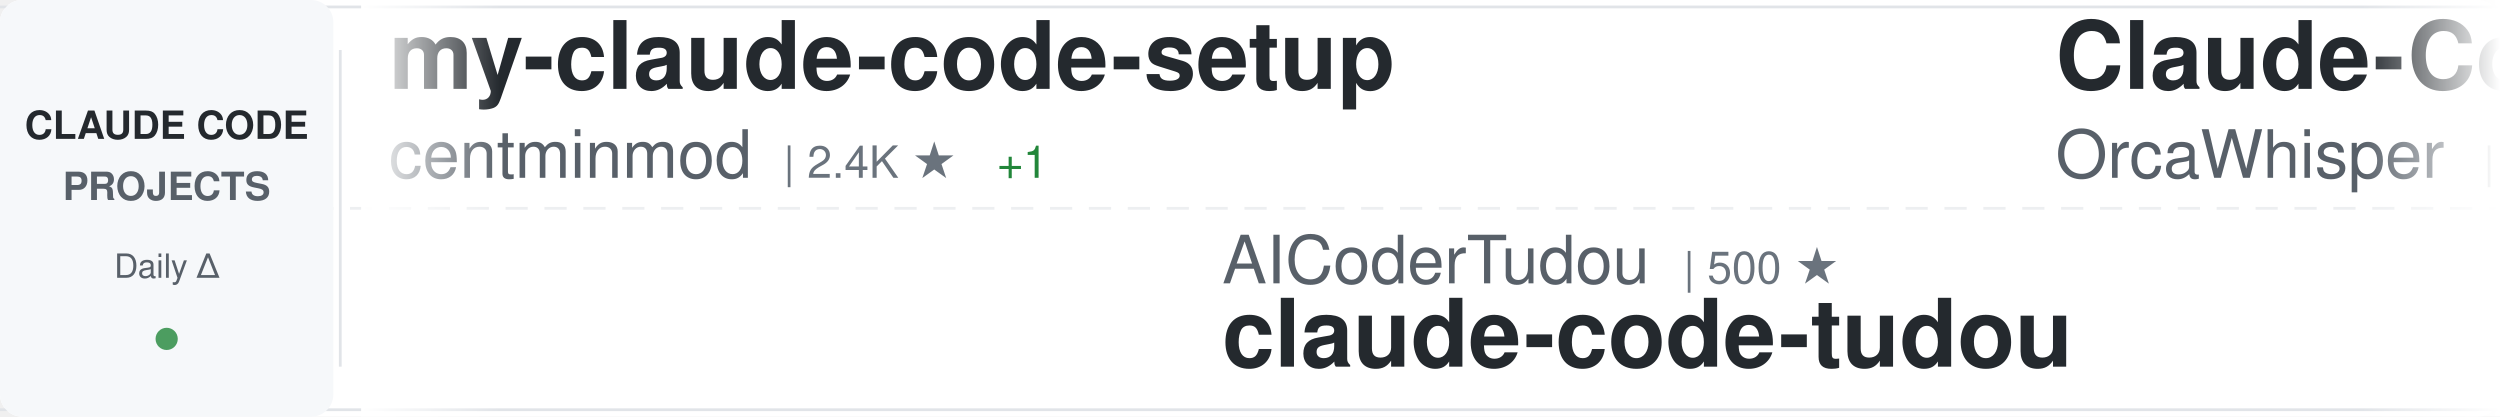
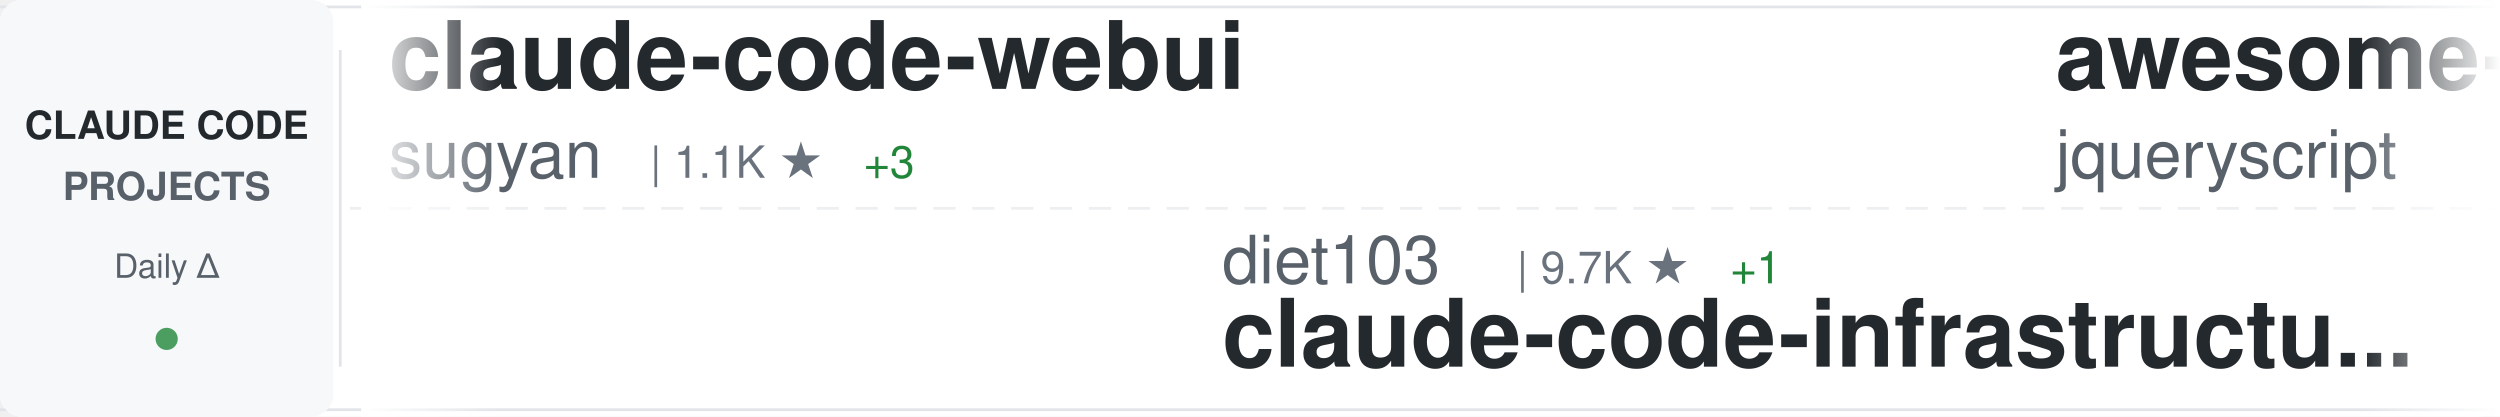
<svg xmlns="http://www.w3.org/2000/svg" width="900" height="150">
  <defs>
    <linearGradient id="awesomeLeftFade" x1="0%" y1="0%" x2="100%" y2="0%">
      <stop offset="0%" style="stop-color:#ffffff;stop-opacity:1" />
      <stop offset="100%" style="stop-color:#ffffff;stop-opacity:0" />
    </linearGradient>
    <linearGradient id="awesomeRightFade" x1="0%" y1="0%" x2="100%" y2="0%">
      <stop offset="0%" style="stop-color:#ffffff;stop-opacity:0" />
      <stop offset="100%" style="stop-color:#ffffff;stop-opacity:1" />
    </linearGradient>
  </defs>
  <rect width="900" height="150" fill="#ffffff" rx="8" />
  <rect x="0" y="2" width="900" height="1" fill="#e1e4e8" />
  <rect x="0" y="147" width="900" height="1" fill="#e1e4e8" />
  <line x1="0" y1="75" x2="900" y2="75" stroke="#e1e4e8" stroke-width="1" stroke-dasharray="8 6" opacity="0.6" />
  <rect x="0" y="0" width="120" height="150" fill="#f6f8fa" rx="8" />
  <text x="60" y="50" font-family="-apple-system, BlinkMacSystemFont, 'Segoe UI', Helvetica, Arial, sans-serif" font-size="14" font-weight="600" fill="#24292e" text-anchor="middle">CLAUDE CODE</text>
  <text x="60" y="72" font-family="-apple-system, BlinkMacSystemFont, 'Segoe UI', Helvetica, Arial, sans-serif" font-size="14" font-weight="600" fill="#586069" text-anchor="middle">PROJECTS</text>
  <text x="60" y="100" font-family="-apple-system, BlinkMacSystemFont, 'Segoe UI', Helvetica, Arial, sans-serif" font-size="12" font-weight="500" fill="#586069" text-anchor="middle">Daily Δ</text>
  <circle cx="60" cy="122" r="4" fill="#22863a" opacity="0.8" />
  <rect x="122" y="18" width="1" height="114" fill="#e1e4e8" />
  <clipPath id="awesomeTickerClip">
    <rect x="130" y="0" width="770" height="150" />
  </clipPath>
  <g clip-path="url(#awesomeTickerClip)">
    <g id="awesomeTickerItems">
      <animateTransform attributeName="transform" attributeType="XML" type="translate" from="0 0" to="-3000 0" dur="54s" repeatCount="indefinite" />
      <g transform="translate(0, 0)">
-         <text x="140" y="32" font-family="-apple-system, BlinkMacSystemFont, 'Segoe UI', Helvetica, Arial, sans-serif" font-size="34" font-weight="600" fill="#24292e">my-claude-code-setup</text>
-         <text x="140" y="64" font-family="-apple-system, BlinkMacSystemFont, 'Segoe UI', Helvetica, Arial, sans-serif" font-size="24" font-weight="400" fill="#586069">centminmod</text>
-         <text x="282" y="64" font-family="-apple-system, BlinkMacSystemFont, 'Segoe UI', Helvetica, Arial, sans-serif" font-size="16" font-weight="500" fill="#6a737d">| 2.4K ★</text>
-         <text x="359" y="64" font-family="-apple-system, BlinkMacSystemFont, 'Segoe UI', Helvetica, Arial, sans-serif" font-size="16" font-weight="500" fill="#22863a"> +1</text>
+         <text x="140" y="32" font-family="-apple-system, BlinkMacSystemFont, 'Segoe UI', Helvetica, Arial, sans-serif" font-size="34" font-weight="600" fill="#24292e">claude-code-webui</text>
+         <text x="140" y="64" font-family="-apple-system, BlinkMacSystemFont, 'Segoe UI', Helvetica, Arial, sans-serif" font-size="24" font-weight="400" fill="#586069">sugyan</text>
+         <text x="234" y="64" font-family="-apple-system, BlinkMacSystemFont, 'Segoe UI', Helvetica, Arial, sans-serif" font-size="16" font-weight="500" fill="#6a737d">| 1.1K ★</text>
+         <text x="311" y="64" font-family="-apple-system, BlinkMacSystemFont, 'Segoe UI', Helvetica, Arial, sans-serif" font-size="16" font-weight="500" fill="#22863a"> +3</text>
      </g>
      <g transform="translate(300, 0)">
-         <text x="140" y="102" font-family="-apple-system, BlinkMacSystemFont, 'Segoe UI', Helvetica, Arial, sans-serif" font-size="24" font-weight="400" fill="#586069">AICoderTudou</text>
-         <text x="306" y="102" font-family="-apple-system, BlinkMacSystemFont, 'Segoe UI', Helvetica, Arial, sans-serif" font-size="16" font-weight="500" fill="#6a737d">| 500 ★</text>
-         <text x="140" y="132" font-family="-apple-system, BlinkMacSystemFont, 'Segoe UI', Helvetica, Arial, sans-serif" font-size="34" font-weight="600" fill="#24292e">claude-code-tudou</text>
+         <text x="140" y="102" font-family="-apple-system, BlinkMacSystemFont, 'Segoe UI', Helvetica, Arial, sans-serif" font-size="24" font-weight="400" fill="#586069">diet103</text>
+         <text x="246" y="102" font-family="-apple-system, BlinkMacSystemFont, 'Segoe UI', Helvetica, Arial, sans-serif" font-size="16" font-weight="500" fill="#6a737d">| 9.7K ★</text>
+         <text x="323" y="102" font-family="-apple-system, BlinkMacSystemFont, 'Segoe UI', Helvetica, Arial, sans-serif" font-size="16" font-weight="500" fill="#22863a"> +1</text>
+         <text x="140" y="132" font-family="-apple-system, BlinkMacSystemFont, 'Segoe UI', Helvetica, Arial, sans-serif" font-size="34" font-weight="600" fill="#24292e">claude-code-infrastructu...</text>
      </g>
      <g transform="translate(600, 0)">
-         <text x="140" y="32" font-family="-apple-system, BlinkMacSystemFont, 'Segoe UI', Helvetica, Arial, sans-serif" font-size="34" font-weight="600" fill="#24292e">Claude-Code</text>
-         <text x="140" y="64" font-family="-apple-system, BlinkMacSystemFont, 'Segoe UI', Helvetica, Arial, sans-serif" font-size="24" font-weight="400" fill="#586069">OrcaWhisper</text>
-         <text x="294" y="64" font-family="-apple-system, BlinkMacSystemFont, 'Segoe UI', Helvetica, Arial, sans-serif" font-size="16" font-weight="500" fill="#6a737d">| 79 ★</text>
+         <text x="140" y="32" font-family="-apple-system, BlinkMacSystemFont, 'Segoe UI', Helvetica, Arial, sans-serif" font-size="34" font-weight="600" fill="#24292e">awesome-claude-code</text>
+         <text x="140" y="64" font-family="-apple-system, BlinkMacSystemFont, 'Segoe UI', Helvetica, Arial, sans-serif" font-size="24" font-weight="400" fill="#586069">jqueryscript</text>
+         <text x="306" y="64" font-family="-apple-system, BlinkMacSystemFont, 'Segoe UI', Helvetica, Arial, sans-serif" font-size="16" font-weight="500" fill="#6a737d">| 439 ★</text>
+         <text x="374" y="64" font-family="-apple-system, BlinkMacSystemFont, 'Segoe UI', Helvetica, Arial, sans-serif" font-size="16" font-weight="500" fill="#22863a"> +2</text>
      </g>
      <g transform="translate(900, 0)">
-         <text x="140" y="102" font-family="-apple-system, BlinkMacSystemFont, 'Segoe UI', Helvetica, Arial, sans-serif" font-size="24" font-weight="400" fill="#586069">https-deeplearning-ai</text>
-         <text x="414" y="102" font-family="-apple-system, BlinkMacSystemFont, 'Segoe UI', Helvetica, Arial, sans-serif" font-size="16" font-weight="500" fill="#6a737d">| 533 ★</text>
-         <text x="140" y="132" font-family="-apple-system, BlinkMacSystemFont, 'Segoe UI', Helvetica, Arial, sans-serif" font-size="34" font-weight="600" fill="#24292e">sc-claude-code-files</text>
+         <text x="140" y="102" font-family="-apple-system, BlinkMacSystemFont, 'Segoe UI', Helvetica, Arial, sans-serif" font-size="24" font-weight="400" fill="#586069">huangjia2019</text>
+         <text x="306" y="102" font-family="-apple-system, BlinkMacSystemFont, 'Segoe UI', Helvetica, Arial, sans-serif" font-size="16" font-weight="500" fill="#6a737d">| 876 ★</text>
+         <text x="374" y="102" font-family="-apple-system, BlinkMacSystemFont, 'Segoe UI', Helvetica, Arial, sans-serif" font-size="16" font-weight="500" fill="#22863a"> +6</text>
+         <text x="140" y="132" font-family="-apple-system, BlinkMacSystemFont, 'Segoe UI', Helvetica, Arial, sans-serif" font-size="34" font-weight="600" fill="#24292e">claude-code-engineering</text>
      </g>
      <g transform="translate(1200, 0)">
-         <text x="140" y="32" font-family="-apple-system, BlinkMacSystemFont, 'Segoe UI', Helvetica, Arial, sans-serif" font-size="34" font-weight="600" fill="#24292e">claude-code-engineering</text>
-         <text x="140" y="64" font-family="-apple-system, BlinkMacSystemFont, 'Segoe UI', Helvetica, Arial, sans-serif" font-size="24" font-weight="400" fill="#586069">huangjia2019</text>
-         <text x="306" y="64" font-family="-apple-system, BlinkMacSystemFont, 'Segoe UI', Helvetica, Arial, sans-serif" font-size="16" font-weight="500" fill="#6a737d">| 875 ★</text>
-         <text x="374" y="64" font-family="-apple-system, BlinkMacSystemFont, 'Segoe UI', Helvetica, Arial, sans-serif" font-size="16" font-weight="500" fill="#22863a"> +5</text>
+         <text x="140" y="32" font-family="-apple-system, BlinkMacSystemFont, 'Segoe UI', Helvetica, Arial, sans-serif" font-size="34" font-weight="600" fill="#24292e">claude-code-sourcemap</text>
+         <text x="140" y="64" font-family="-apple-system, BlinkMacSystemFont, 'Segoe UI', Helvetica, Arial, sans-serif" font-size="24" font-weight="400" fill="#586069">Hyper66666</text>
+         <text x="282" y="64" font-family="-apple-system, BlinkMacSystemFont, 'Segoe UI', Helvetica, Arial, sans-serif" font-size="16" font-weight="500" fill="#6a737d">| 216 ★</text>
      </g>
      <g transform="translate(1500, 0)">
+         <text x="140" y="102" font-family="-apple-system, BlinkMacSystemFont, 'Segoe UI', Helvetica, Arial, sans-serif" font-size="24" font-weight="400" fill="#586069">1rgs</text>
+         <text x="210" y="102" font-family="-apple-system, BlinkMacSystemFont, 'Segoe UI', Helvetica, Arial, sans-serif" font-size="16" font-weight="500" fill="#6a737d">| 3.7K ★</text>
+         <text x="287" y="102" font-family="-apple-system, BlinkMacSystemFont, 'Segoe UI', Helvetica, Arial, sans-serif" font-size="16" font-weight="500" fill="#22863a"> +5</text>
+         <text x="140" y="132" font-family="-apple-system, BlinkMacSystemFont, 'Segoe UI', Helvetica, Arial, sans-serif" font-size="34" font-weight="600" fill="#24292e">claude-code-proxy</text>
+       </g>
+       <g transform="translate(1800, 0)">
+         <text x="140" y="32" font-family="-apple-system, BlinkMacSystemFont, 'Segoe UI', Helvetica, Arial, sans-serif" font-size="34" font-weight="600" fill="#24292e">claude-code-source</text>
+         <text x="140" y="64" font-family="-apple-system, BlinkMacSystemFont, 'Segoe UI', Helvetica, Arial, sans-serif" font-size="24" font-weight="400" fill="#586069">hangsman</text>
+         <text x="258" y="64" font-family="-apple-system, BlinkMacSystemFont, 'Segoe UI', Helvetica, Arial, sans-serif" font-size="16" font-weight="500" fill="#6a737d">| 787 ★</text>
+       </g>
+       <g transform="translate(2100, 0)">
        <text x="140" y="102" font-family="-apple-system, BlinkMacSystemFont, 'Segoe UI', Helvetica, Arial, sans-serif" font-size="24" font-weight="400" fill="#586069">darcyegb</text>
        <text x="258" y="102" font-family="-apple-system, BlinkMacSystemFont, 'Segoe UI', Helvetica, Arial, sans-serif" font-size="16" font-weight="500" fill="#6a737d">| 732 ★</text>
        <text x="140" y="132" font-family="-apple-system, BlinkMacSystemFont, 'Segoe UI', Helvetica, Arial, sans-serif" font-size="34" font-weight="600" fill="#24292e">ClaudeCodeAgents</text>
      </g>
-       <g transform="translate(1800, 0)">
-         <text x="140" y="32" font-family="-apple-system, BlinkMacSystemFont, 'Segoe UI', Helvetica, Arial, sans-serif" font-size="34" font-weight="600" fill="#24292e">claude-code-proxy</text>
-         <text x="140" y="64" font-family="-apple-system, BlinkMacSystemFont, 'Segoe UI', Helvetica, Arial, sans-serif" font-size="24" font-weight="400" fill="#586069">fuergaosi233</text>
-         <text x="306" y="64" font-family="-apple-system, BlinkMacSystemFont, 'Segoe UI', Helvetica, Arial, sans-serif" font-size="16" font-weight="500" fill="#6a737d">| 2.7K ★</text>
-         <text x="383" y="64" font-family="-apple-system, BlinkMacSystemFont, 'Segoe UI', Helvetica, Arial, sans-serif" font-size="16" font-weight="500" fill="#22863a"> +7</text>
-       </g>
-       <g transform="translate(2100, 0)">
-         <text x="140" y="102" font-family="-apple-system, BlinkMacSystemFont, 'Segoe UI', Helvetica, Arial, sans-serif" font-size="24" font-weight="400" fill="#586069">Pimzino</text>
-         <text x="246" y="102" font-family="-apple-system, BlinkMacSystemFont, 'Segoe UI', Helvetica, Arial, sans-serif" font-size="16" font-weight="500" fill="#6a737d">| 3.8K ★</text>
-         <text x="323" y="102" font-family="-apple-system, BlinkMacSystemFont, 'Segoe UI', Helvetica, Arial, sans-serif" font-size="16" font-weight="500" fill="#22863a"> +1</text>
-         <text x="140" y="132" font-family="-apple-system, BlinkMacSystemFont, 'Segoe UI', Helvetica, Arial, sans-serif" font-size="34" font-weight="600" fill="#24292e">claude-code-spec-workflo...</text>
-       </g>
      <g transform="translate(2400, 0)">
-         <text x="140" y="32" font-family="-apple-system, BlinkMacSystemFont, 'Segoe UI', Helvetica, Arial, sans-serif" font-size="34" font-weight="600" fill="#24292e">claude-code-system-promp...</text>
-         <text x="140" y="64" font-family="-apple-system, BlinkMacSystemFont, 'Segoe UI', Helvetica, Arial, sans-serif" font-size="24" font-weight="400" fill="#586069">Piebald-AI</text>
-         <text x="282" y="64" font-family="-apple-system, BlinkMacSystemFont, 'Segoe UI', Helvetica, Arial, sans-serif" font-size="16" font-weight="500" fill="#6a737d">| 11.3K ★</text>
-         <text x="368" y="64" font-family="-apple-system, BlinkMacSystemFont, 'Segoe UI', Helvetica, Arial, sans-serif" font-size="16" font-weight="500" fill="#22863a"> +37</text>
+         <text x="140" y="32" font-family="-apple-system, BlinkMacSystemFont, 'Segoe UI', Helvetica, Arial, sans-serif" font-size="34" font-weight="600" fill="#24292e">edmunds-claude-code</text>
+         <text x="140" y="64" font-family="-apple-system, BlinkMacSystemFont, 'Segoe UI', Helvetica, Arial, sans-serif" font-size="24" font-weight="400" fill="#586069">edmund-io</text>
+         <text x="270" y="64" font-family="-apple-system, BlinkMacSystemFont, 'Segoe UI', Helvetica, Arial, sans-serif" font-size="16" font-weight="500" fill="#6a737d">| 1.5K ★</text>
+         <text x="347" y="64" font-family="-apple-system, BlinkMacSystemFont, 'Segoe UI', Helvetica, Arial, sans-serif" font-size="16" font-weight="500" fill="#22863a"> +2</text>
      </g>
      <g transform="translate(2700, 0)">
-         <text x="140" y="102" font-family="-apple-system, BlinkMacSystemFont, 'Segoe UI', Helvetica, Arial, sans-serif" font-size="24" font-weight="400" fill="#586069">disler</text>
-         <text x="234" y="102" font-family="-apple-system, BlinkMacSystemFont, 'Segoe UI', Helvetica, Arial, sans-serif" font-size="16" font-weight="500" fill="#6a737d">| 3.8K ★</text>
-         <text x="311" y="102" font-family="-apple-system, BlinkMacSystemFont, 'Segoe UI', Helvetica, Arial, sans-serif" font-size="16" font-weight="500" fill="#22863a"> +1</text>
-         <text x="140" y="132" font-family="-apple-system, BlinkMacSystemFont, 'Segoe UI', Helvetica, Arial, sans-serif" font-size="34" font-weight="600" fill="#24292e">claude-code-hooks-master...</text>
+         <text x="140" y="102" font-family="-apple-system, BlinkMacSystemFont, 'Segoe UI', Helvetica, Arial, sans-serif" font-size="24" font-weight="400" fill="#586069">Njengah</text>
+         <text x="246" y="102" font-family="-apple-system, BlinkMacSystemFont, 'Segoe UI', Helvetica, Arial, sans-serif" font-size="16" font-weight="500" fill="#6a737d">| 1.8K ★</text>
+         <text x="323" y="102" font-family="-apple-system, BlinkMacSystemFont, 'Segoe UI', Helvetica, Arial, sans-serif" font-size="16" font-weight="500" fill="#22863a"> +4</text>
+         <text x="140" y="132" font-family="-apple-system, BlinkMacSystemFont, 'Segoe UI', Helvetica, Arial, sans-serif" font-size="34" font-weight="600" fill="#24292e">claude-code-cheat-sheet</text>
      </g>
      <g transform="translate(3000, 0)">
-         <text x="140" y="32" font-family="-apple-system, BlinkMacSystemFont, 'Segoe UI', Helvetica, Arial, sans-serif" font-size="34" font-weight="600" fill="#24292e">my-claude-code-setup</text>
-         <text x="140" y="64" font-family="-apple-system, BlinkMacSystemFont, 'Segoe UI', Helvetica, Arial, sans-serif" font-size="24" font-weight="400" fill="#586069">centminmod</text>
-         <text x="282" y="64" font-family="-apple-system, BlinkMacSystemFont, 'Segoe UI', Helvetica, Arial, sans-serif" font-size="16" font-weight="500" fill="#6a737d">| 2.4K ★</text>
-         <text x="359" y="64" font-family="-apple-system, BlinkMacSystemFont, 'Segoe UI', Helvetica, Arial, sans-serif" font-size="16" font-weight="500" fill="#22863a"> +1</text>
+         <text x="140" y="32" font-family="-apple-system, BlinkMacSystemFont, 'Segoe UI', Helvetica, Arial, sans-serif" font-size="34" font-weight="600" fill="#24292e">claude-code-webui</text>
+         <text x="140" y="64" font-family="-apple-system, BlinkMacSystemFont, 'Segoe UI', Helvetica, Arial, sans-serif" font-size="24" font-weight="400" fill="#586069">sugyan</text>
+         <text x="234" y="64" font-family="-apple-system, BlinkMacSystemFont, 'Segoe UI', Helvetica, Arial, sans-serif" font-size="16" font-weight="500" fill="#6a737d">| 1.1K ★</text>
+         <text x="311" y="64" font-family="-apple-system, BlinkMacSystemFont, 'Segoe UI', Helvetica, Arial, sans-serif" font-size="16" font-weight="500" fill="#22863a"> +3</text>
      </g>
      <g transform="translate(3300, 0)">
-         <text x="140" y="102" font-family="-apple-system, BlinkMacSystemFont, 'Segoe UI', Helvetica, Arial, sans-serif" font-size="24" font-weight="400" fill="#586069">AICoderTudou</text>
-         <text x="306" y="102" font-family="-apple-system, BlinkMacSystemFont, 'Segoe UI', Helvetica, Arial, sans-serif" font-size="16" font-weight="500" fill="#6a737d">| 500 ★</text>
-         <text x="140" y="132" font-family="-apple-system, BlinkMacSystemFont, 'Segoe UI', Helvetica, Arial, sans-serif" font-size="34" font-weight="600" fill="#24292e">claude-code-tudou</text>
+         <text x="140" y="102" font-family="-apple-system, BlinkMacSystemFont, 'Segoe UI', Helvetica, Arial, sans-serif" font-size="24" font-weight="400" fill="#586069">diet103</text>
+         <text x="246" y="102" font-family="-apple-system, BlinkMacSystemFont, 'Segoe UI', Helvetica, Arial, sans-serif" font-size="16" font-weight="500" fill="#6a737d">| 9.7K ★</text>
+         <text x="323" y="102" font-family="-apple-system, BlinkMacSystemFont, 'Segoe UI', Helvetica, Arial, sans-serif" font-size="16" font-weight="500" fill="#22863a"> +1</text>
+         <text x="140" y="132" font-family="-apple-system, BlinkMacSystemFont, 'Segoe UI', Helvetica, Arial, sans-serif" font-size="34" font-weight="600" fill="#24292e">claude-code-infrastructu...</text>
      </g>
      <g transform="translate(3600, 0)">
-         <text x="140" y="32" font-family="-apple-system, BlinkMacSystemFont, 'Segoe UI', Helvetica, Arial, sans-serif" font-size="34" font-weight="600" fill="#24292e">Claude-Code</text>
-         <text x="140" y="64" font-family="-apple-system, BlinkMacSystemFont, 'Segoe UI', Helvetica, Arial, sans-serif" font-size="24" font-weight="400" fill="#586069">OrcaWhisper</text>
-         <text x="294" y="64" font-family="-apple-system, BlinkMacSystemFont, 'Segoe UI', Helvetica, Arial, sans-serif" font-size="16" font-weight="500" fill="#6a737d">| 79 ★</text>
+         <text x="140" y="32" font-family="-apple-system, BlinkMacSystemFont, 'Segoe UI', Helvetica, Arial, sans-serif" font-size="34" font-weight="600" fill="#24292e">awesome-claude-code</text>
+         <text x="140" y="64" font-family="-apple-system, BlinkMacSystemFont, 'Segoe UI', Helvetica, Arial, sans-serif" font-size="24" font-weight="400" fill="#586069">jqueryscript</text>
+         <text x="306" y="64" font-family="-apple-system, BlinkMacSystemFont, 'Segoe UI', Helvetica, Arial, sans-serif" font-size="16" font-weight="500" fill="#6a737d">| 439 ★</text>
+         <text x="374" y="64" font-family="-apple-system, BlinkMacSystemFont, 'Segoe UI', Helvetica, Arial, sans-serif" font-size="16" font-weight="500" fill="#22863a"> +2</text>
      </g>
      <g transform="translate(3900, 0)">
-         <text x="140" y="102" font-family="-apple-system, BlinkMacSystemFont, 'Segoe UI', Helvetica, Arial, sans-serif" font-size="24" font-weight="400" fill="#586069">https-deeplearning-ai</text>
-         <text x="414" y="102" font-family="-apple-system, BlinkMacSystemFont, 'Segoe UI', Helvetica, Arial, sans-serif" font-size="16" font-weight="500" fill="#6a737d">| 533 ★</text>
-         <text x="140" y="132" font-family="-apple-system, BlinkMacSystemFont, 'Segoe UI', Helvetica, Arial, sans-serif" font-size="34" font-weight="600" fill="#24292e">sc-claude-code-files</text>
+         <text x="140" y="102" font-family="-apple-system, BlinkMacSystemFont, 'Segoe UI', Helvetica, Arial, sans-serif" font-size="24" font-weight="400" fill="#586069">huangjia2019</text>
+         <text x="306" y="102" font-family="-apple-system, BlinkMacSystemFont, 'Segoe UI', Helvetica, Arial, sans-serif" font-size="16" font-weight="500" fill="#6a737d">| 876 ★</text>
+         <text x="374" y="102" font-family="-apple-system, BlinkMacSystemFont, 'Segoe UI', Helvetica, Arial, sans-serif" font-size="16" font-weight="500" fill="#22863a"> +6</text>
+         <text x="140" y="132" font-family="-apple-system, BlinkMacSystemFont, 'Segoe UI', Helvetica, Arial, sans-serif" font-size="34" font-weight="600" fill="#24292e">claude-code-engineering</text>
      </g>
    </g>
  </g>
  <rect x="130" y="0" width="50" height="150" fill="url(#awesomeLeftFade)" />
  <rect x="850" y="0" width="50" height="150" fill="url(#awesomeRightFade)" />
</svg>
